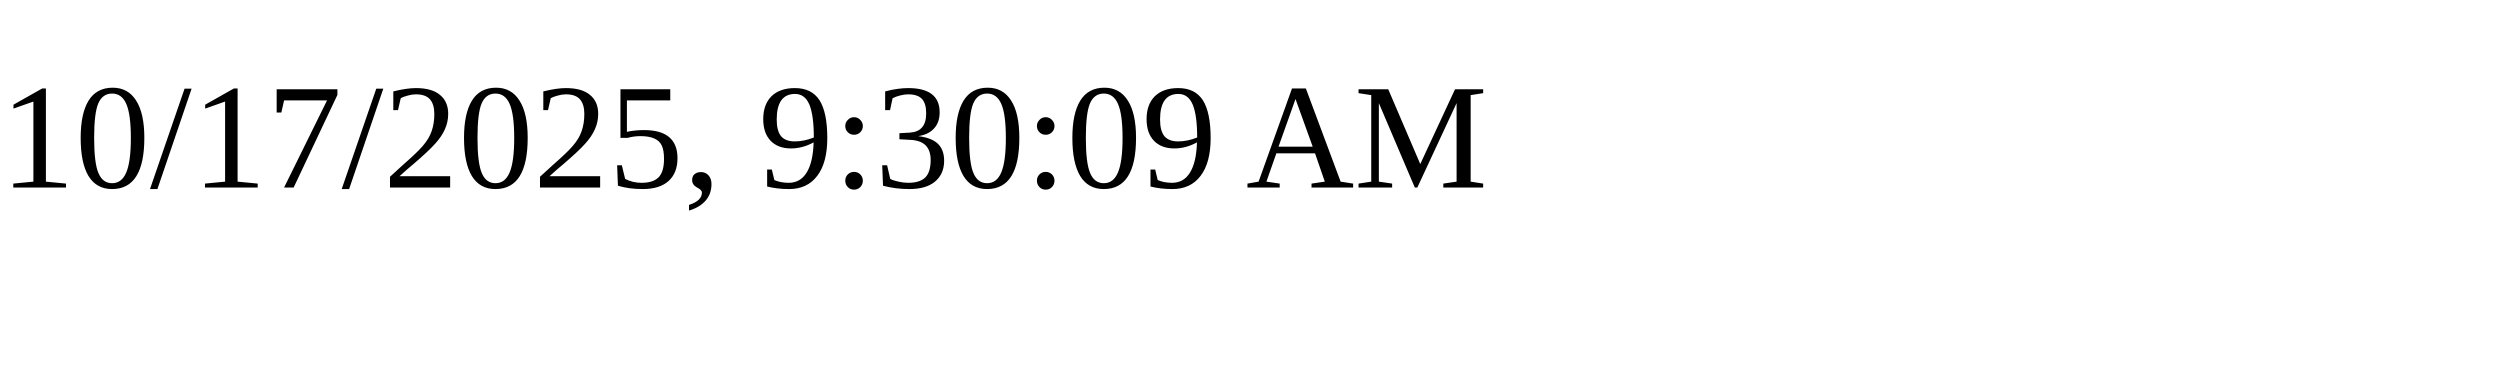
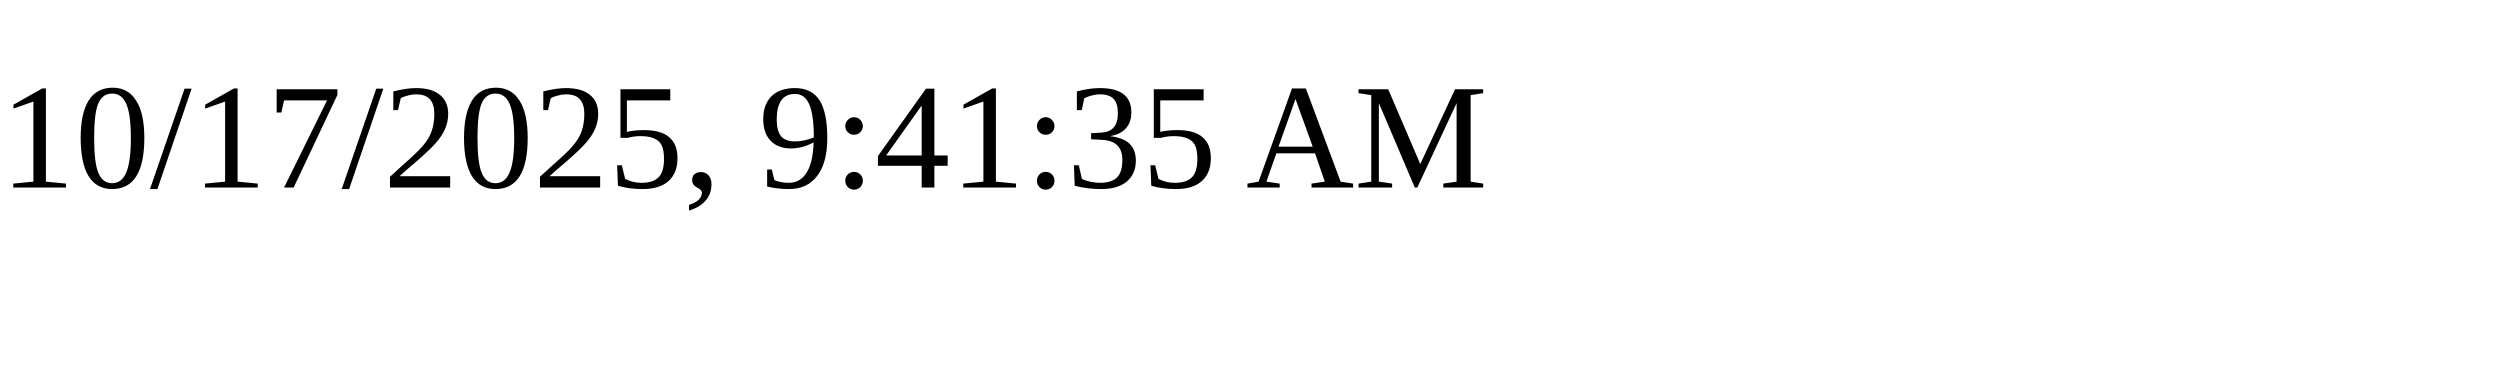
<svg xmlns="http://www.w3.org/2000/svg" height="30" width="200">
-   <text x="0" y="15">10/17/2025, 9:30:09 AM</text>
+   <text x="0" y="15">10/17/2025, 9:41:35 AM</text>
</svg>
